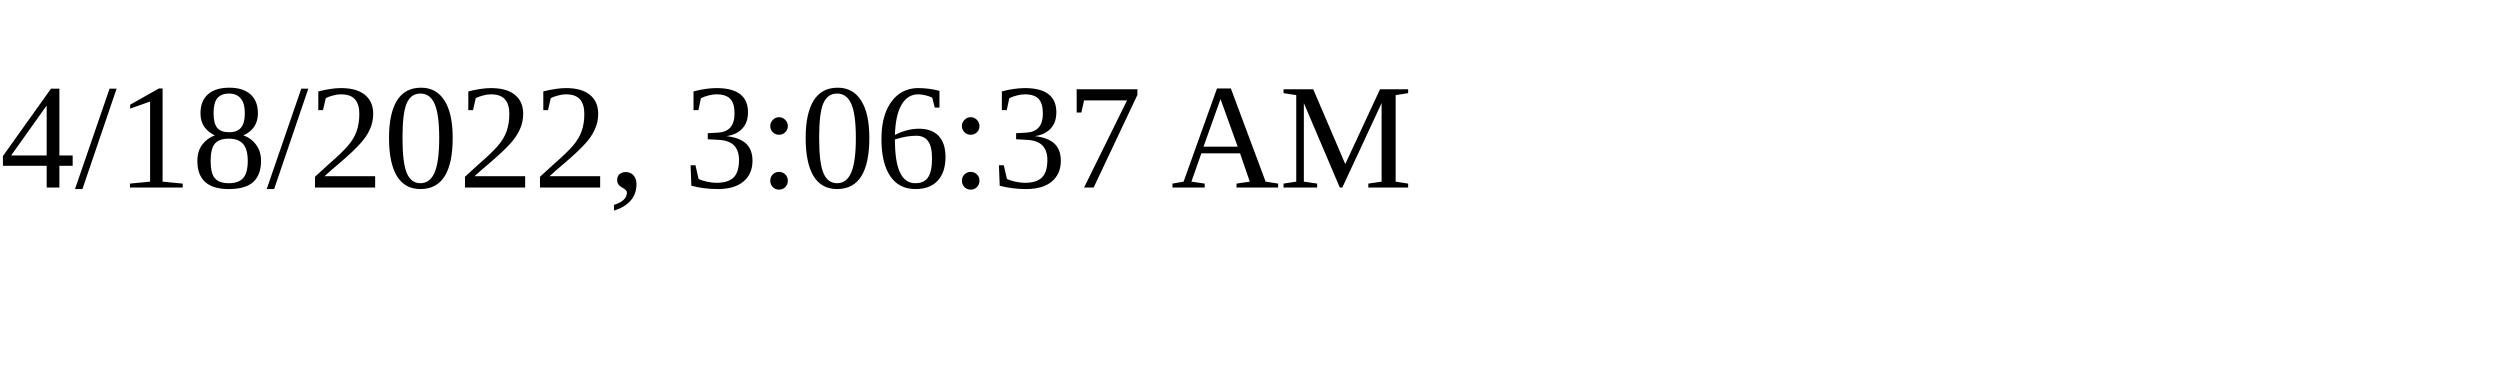
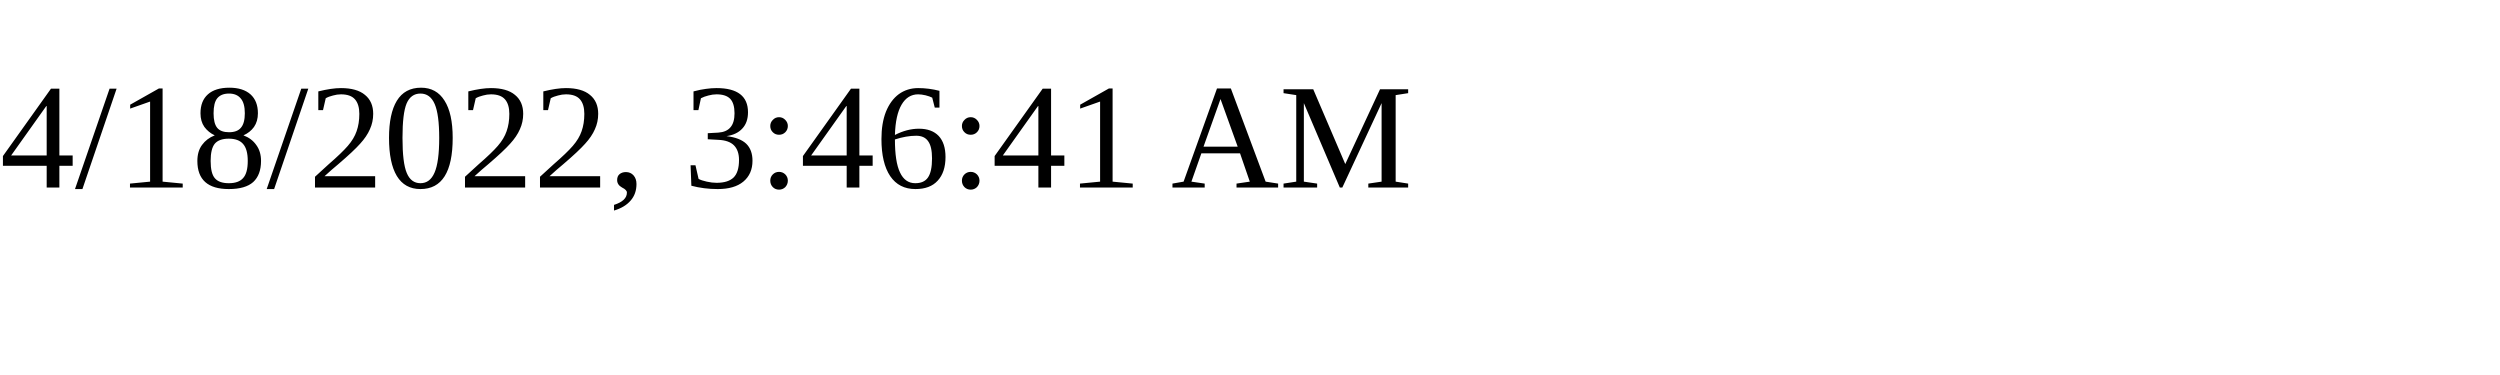
<svg xmlns="http://www.w3.org/2000/svg" height="30" width="200">
-   <text x="0" y="15">4/18/2022, 3:06:37 AM</text>
+   <text x="0" y="15">4/18/2022, 3:46:41 AM</text>
</svg>
